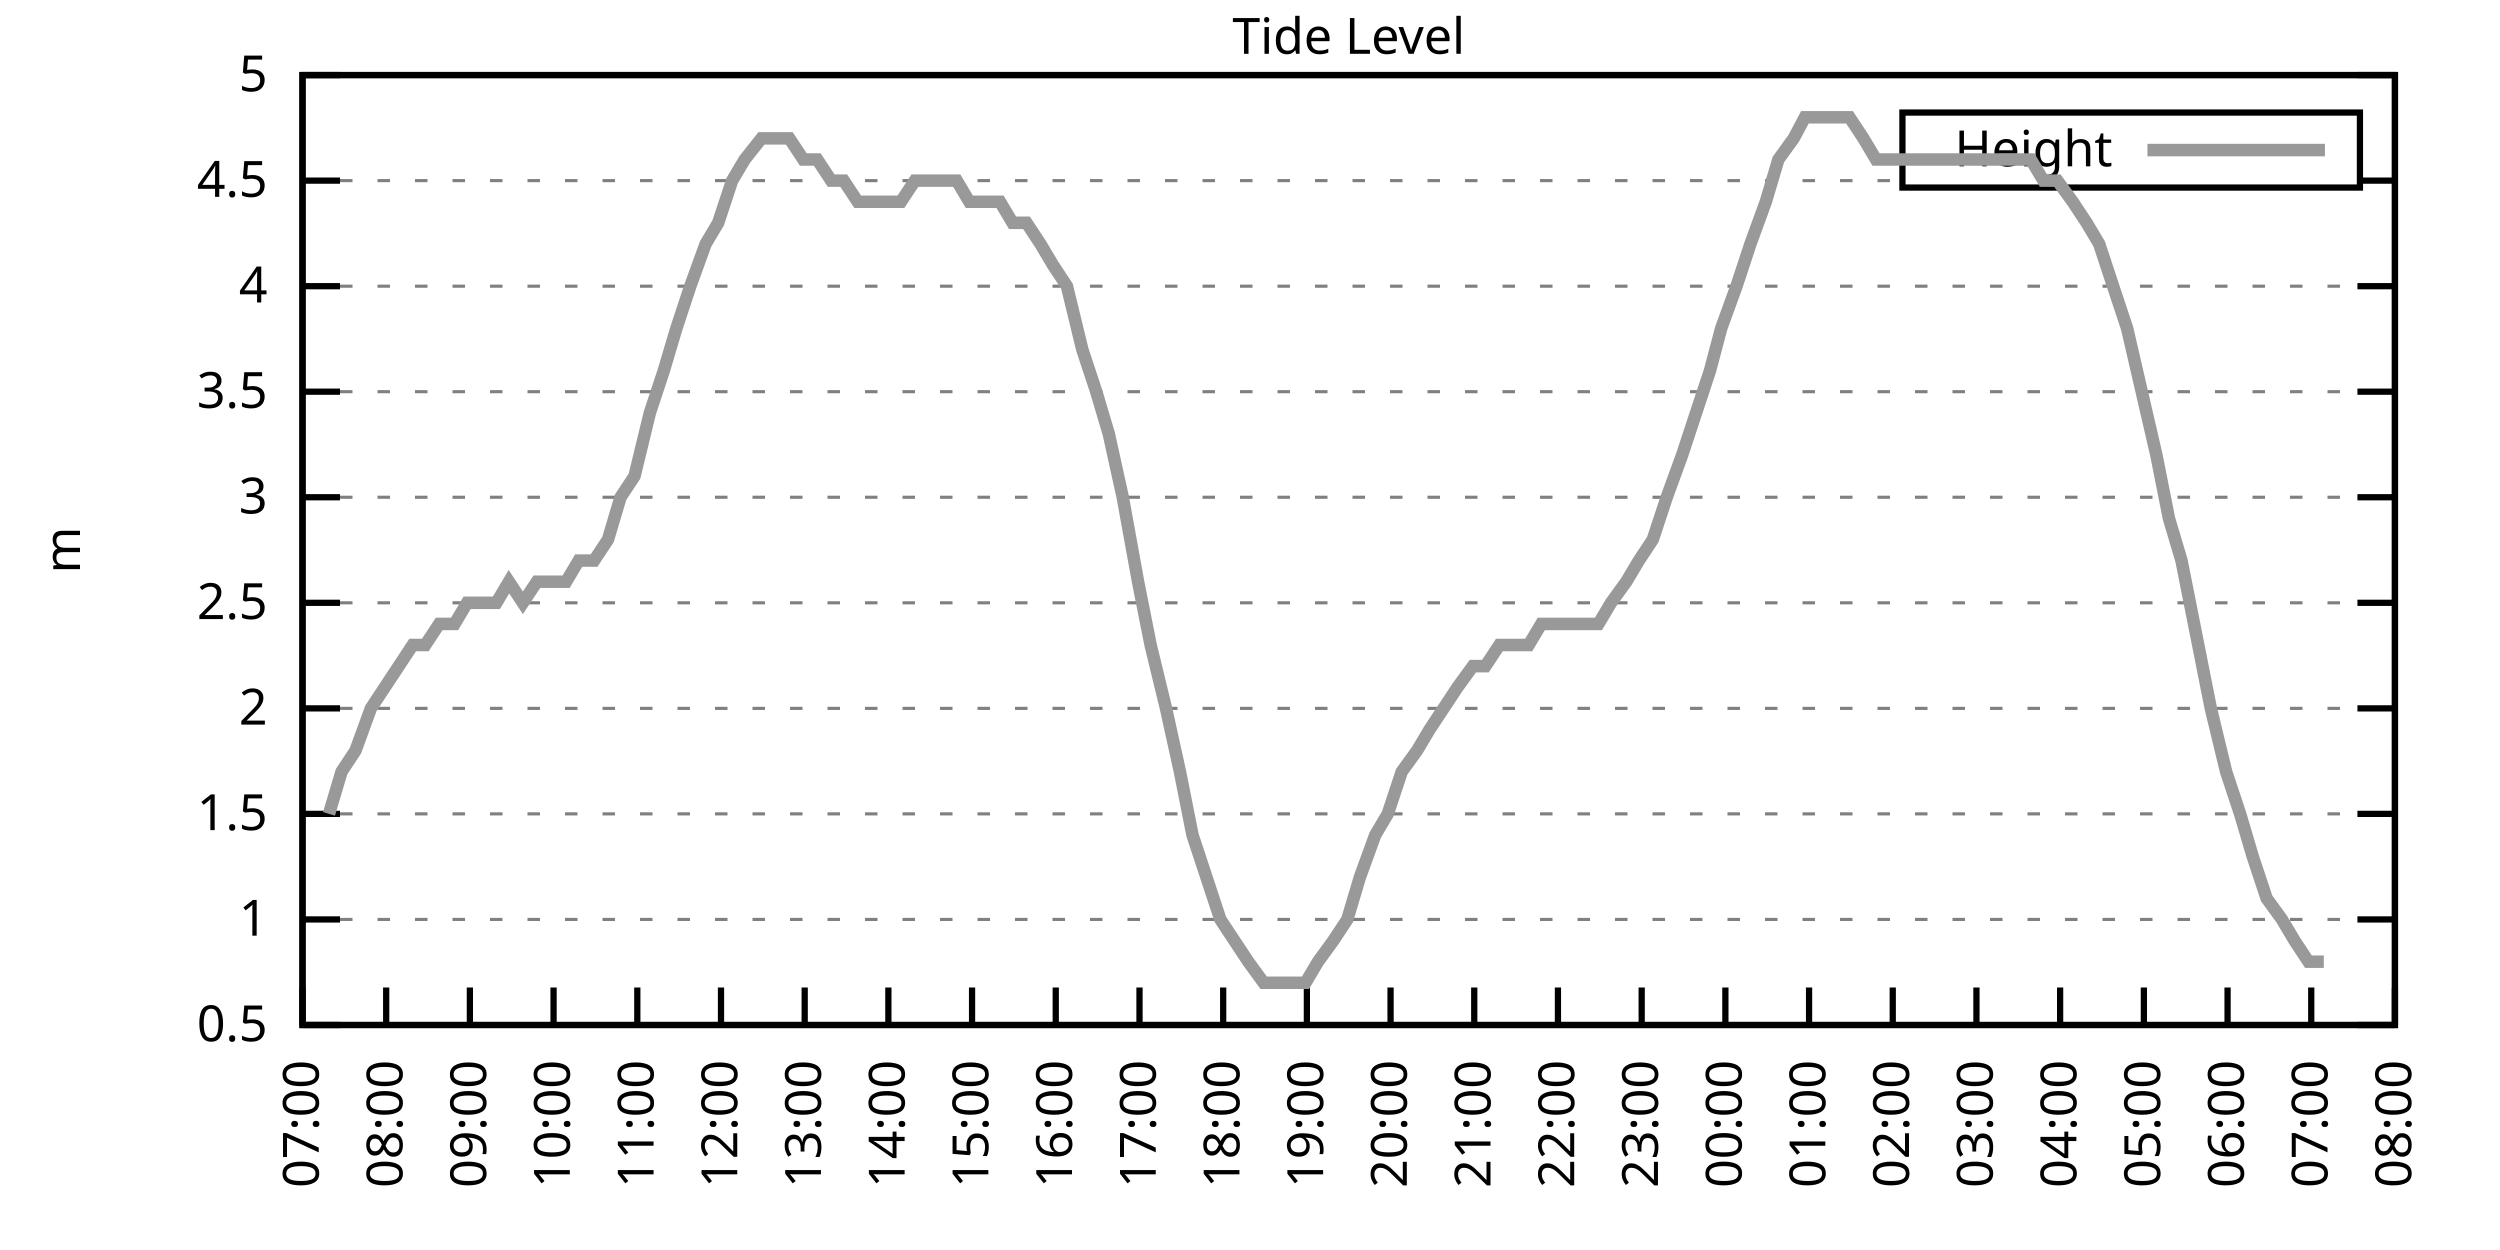
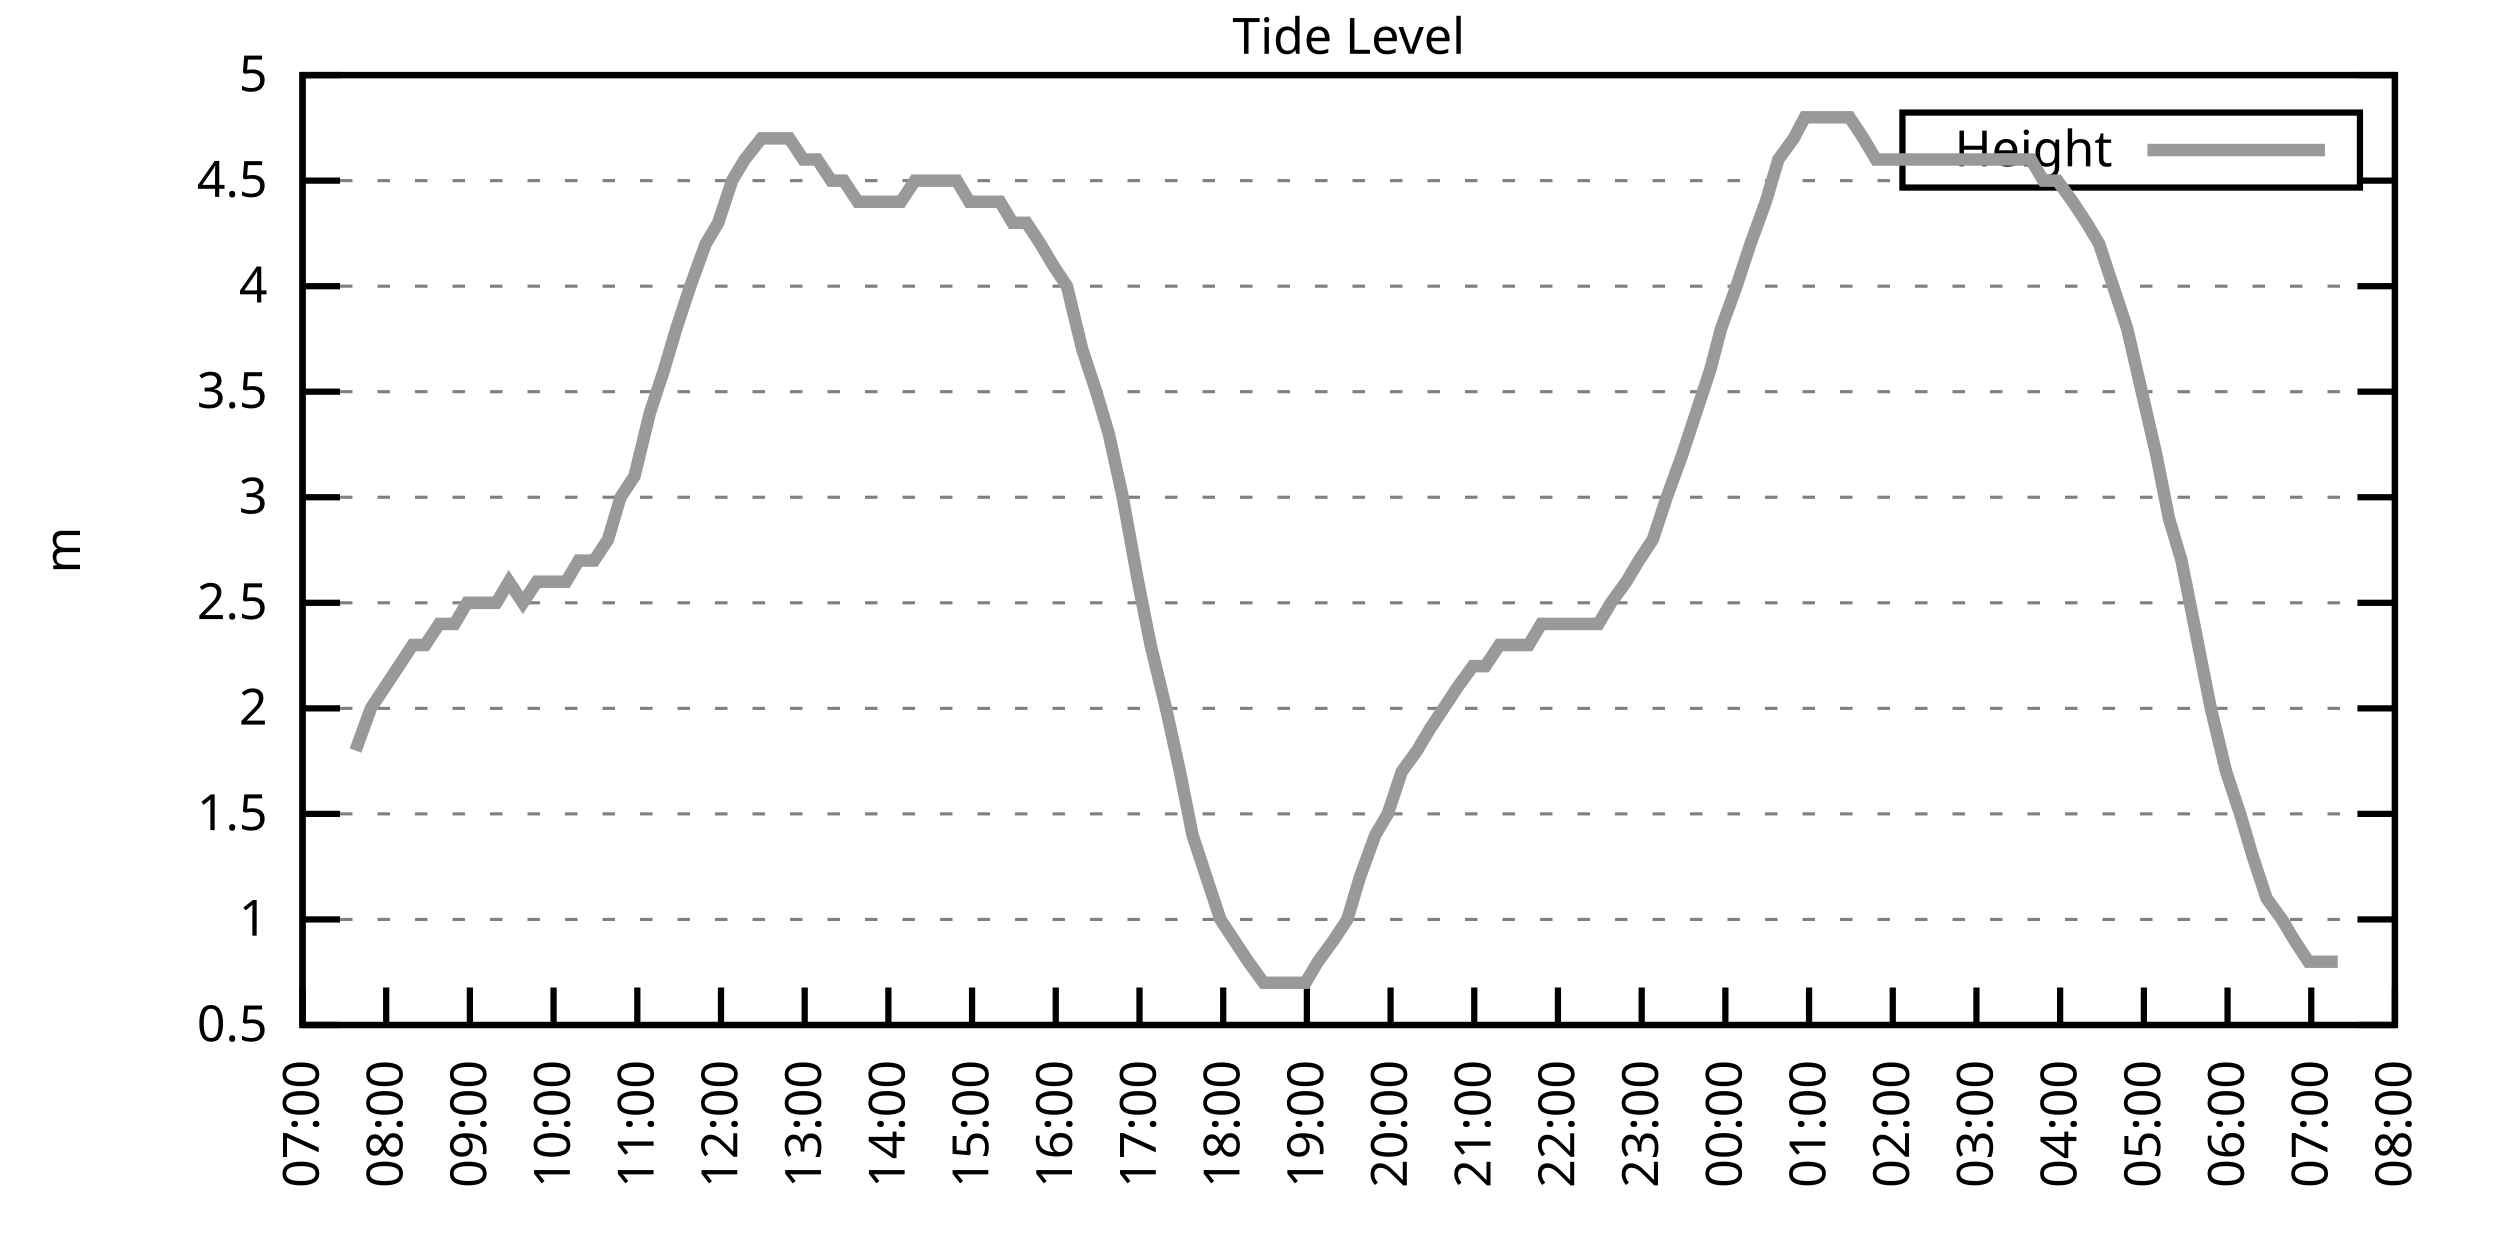
<svg xmlns="http://www.w3.org/2000/svg" xmlns:xlink="http://www.w3.org/1999/xlink" width="400" height="200" viewBox="0 0 400 200">
  <g id="gnuplot_canvas">
    <rect x="0" y="0" width="400" height="200" fill="none" />
    <defs>
      <circle id="gpDot" r="0.5" stroke-width="0.5" stroke="currentColor" />
      <path id="gpPt0" stroke-width="0.333" stroke="currentColor" d="M-1,0 h2 M0,-1 v2" />
      <path id="gpPt1" stroke-width="0.333" stroke="currentColor" d="M-1,-1 L1,1 M1,-1 L-1,1" />
      <path id="gpPt2" stroke-width="0.333" stroke="currentColor" d="M-1,0 L1,0 M0,-1 L0,1 M-1,-1 L1,1 M-1,1 L1,-1" />
      <rect id="gpPt3" stroke-width="0.333" stroke="currentColor" x="-1" y="-1" width="2" height="2" />
      <rect id="gpPt4" stroke-width="0.333" stroke="currentColor" fill="currentColor" x="-1" y="-1" width="2" height="2" />
      <circle id="gpPt5" stroke-width="0.333" stroke="currentColor" cx="0" cy="0" r="1" />
      <use xlink:href="#gpPt5" id="gpPt6" fill="currentColor" stroke="none" />
      <path id="gpPt7" stroke-width="0.333" stroke="currentColor" d="M0,-1.33 L-1.33,0.67 L1.33,0.67 z" />
      <use xlink:href="#gpPt7" id="gpPt8" fill="currentColor" stroke="none" />
      <use xlink:href="#gpPt7" id="gpPt9" stroke="currentColor" transform="rotate(180)" />
      <use xlink:href="#gpPt9" id="gpPt10" fill="currentColor" stroke="none" />
      <use xlink:href="#gpPt3" id="gpPt11" stroke="currentColor" transform="rotate(45)" />
      <use xlink:href="#gpPt11" id="gpPt12" fill="currentColor" stroke="none" />
      <path id="gpPt13" stroke-width="0.333" stroke="currentColor" d="M0,1.330 L1.265,0.411 L0.782,-1.067 L-0.782,-1.076 L-1.265,0.411 z" />
      <use xlink:href="#gpPt13" id="gpPt14" fill="currentColor" stroke="none" />
      <filter id="textbox" filterUnits="objectBoundingBox" x="0" y="0" height="1" width="1">
        <feFlood flood-color="white" flood-opacity="1" result="bgnd" />
        <feComposite in="SourceGraphic" in2="bgnd" operator="atop" />
      </filter>
      <filter id="greybox" filterUnits="objectBoundingBox" x="0" y="0" height="1" width="1">
        <feFlood flood-color="lightgrey" flood-opacity="1" result="grey" />
        <feComposite in="SourceGraphic" in2="grey" operator="atop" />
      </filter>
    </defs>
    <g fill="none" color="white" stroke="currentColor" stroke-width="1.00" stroke-linecap="butt" stroke-linejoin="miter">
</g>
    <g fill="none" color="black" stroke="currentColor" stroke-width="1.00" stroke-linecap="butt" stroke-linejoin="miter">
      <g stroke="none" shape-rendering="crispEdges">
        <polygon fill="rgb(255, 255, 255)" points="48.40,164.00 383.18,164.00 383.18,12.02 48.40,12.02 " />
      </g>
    </g>
    <g fill="none" color="black" stroke="currentColor" stroke-width="1.00" stroke-linecap="butt" stroke-linejoin="miter">
</g>
    <g fill="none" color="black" stroke="black" stroke-width="0.50" stroke-linecap="butt" stroke-linejoin="miter">
</g>
    <g fill="none" color="gray" stroke="currentColor" stroke-width="0.50" stroke-linecap="butt" stroke-linejoin="miter">
      <path stroke="gray" stroke-dasharray="2,4" class="gridline" d="M48.40,164.00 L383.19,164.00  " />
    </g>
    <g fill="none" color="gray" stroke="gray" stroke-width="1.00" stroke-linecap="butt" stroke-linejoin="miter">
</g>
    <g fill="none" color="black" stroke="currentColor" stroke-width="1.00" stroke-linecap="butt" stroke-linejoin="miter">
      <path stroke="black" d="M48.40,164.00 L54.40,164.00 M383.19,164.00 L377.19,164.00  " />
      <g transform="translate(42.80,166.60)" stroke="none" fill="black" font-family="Sans" font-size="8.00" text-anchor="end">
        <text>
          <tspan font-family="Sans"> 0.5</tspan>
        </text>
      </g>
    </g>
    <g fill="none" color="black" stroke="currentColor" stroke-width="1.00" stroke-linecap="butt" stroke-linejoin="miter">
</g>
    <g fill="none" color="black" stroke="black" stroke-width="0.50" stroke-linecap="butt" stroke-linejoin="miter">
</g>
    <g fill="none" color="gray" stroke="currentColor" stroke-width="0.50" stroke-linecap="butt" stroke-linejoin="miter">
      <path stroke="gray" stroke-dasharray="2,4" class="gridline" d="M48.40,147.11 L383.19,147.11  " />
    </g>
    <g fill="none" color="gray" stroke="gray" stroke-width="1.00" stroke-linecap="butt" stroke-linejoin="miter">
</g>
    <g fill="none" color="black" stroke="currentColor" stroke-width="1.00" stroke-linecap="butt" stroke-linejoin="miter">
      <path stroke="black" d="M48.40,147.11 L54.40,147.11 M383.19,147.11 L377.19,147.11  " />
      <g transform="translate(42.80,149.71)" stroke="none" fill="black" font-family="Sans" font-size="8.00" text-anchor="end">
        <text>
          <tspan font-family="Sans"> 1</tspan>
        </text>
      </g>
    </g>
    <g fill="none" color="black" stroke="currentColor" stroke-width="1.00" stroke-linecap="butt" stroke-linejoin="miter">
</g>
    <g fill="none" color="black" stroke="black" stroke-width="0.50" stroke-linecap="butt" stroke-linejoin="miter">
</g>
    <g fill="none" color="gray" stroke="currentColor" stroke-width="0.50" stroke-linecap="butt" stroke-linejoin="miter">
      <path stroke="gray" stroke-dasharray="2,4" class="gridline" d="M48.40,130.22 L383.19,130.22  " />
    </g>
    <g fill="none" color="gray" stroke="gray" stroke-width="1.00" stroke-linecap="butt" stroke-linejoin="miter">
</g>
    <g fill="none" color="black" stroke="currentColor" stroke-width="1.00" stroke-linecap="butt" stroke-linejoin="miter">
      <path stroke="black" d="M48.40,130.22 L54.40,130.22 M383.19,130.22 L377.19,130.22  " />
      <g transform="translate(42.80,132.82)" stroke="none" fill="black" font-family="Sans" font-size="8.00" text-anchor="end">
        <text>
          <tspan font-family="Sans"> 1.5</tspan>
        </text>
      </g>
    </g>
    <g fill="none" color="black" stroke="currentColor" stroke-width="1.00" stroke-linecap="butt" stroke-linejoin="miter">
</g>
    <g fill="none" color="black" stroke="black" stroke-width="0.50" stroke-linecap="butt" stroke-linejoin="miter">
</g>
    <g fill="none" color="gray" stroke="currentColor" stroke-width="0.50" stroke-linecap="butt" stroke-linejoin="miter">
      <path stroke="gray" stroke-dasharray="2,4" class="gridline" d="M48.40,113.34 L383.19,113.34  " />
    </g>
    <g fill="none" color="gray" stroke="gray" stroke-width="1.00" stroke-linecap="butt" stroke-linejoin="miter">
</g>
    <g fill="none" color="black" stroke="currentColor" stroke-width="1.00" stroke-linecap="butt" stroke-linejoin="miter">
      <path stroke="black" d="M48.40,113.34 L54.40,113.34 M383.19,113.34 L377.19,113.34  " />
      <g transform="translate(42.80,115.94)" stroke="none" fill="black" font-family="Sans" font-size="8.00" text-anchor="end">
        <text>
          <tspan font-family="Sans"> 2</tspan>
        </text>
      </g>
    </g>
    <g fill="none" color="black" stroke="currentColor" stroke-width="1.00" stroke-linecap="butt" stroke-linejoin="miter">
</g>
    <g fill="none" color="black" stroke="black" stroke-width="0.50" stroke-linecap="butt" stroke-linejoin="miter">
</g>
    <g fill="none" color="gray" stroke="currentColor" stroke-width="0.50" stroke-linecap="butt" stroke-linejoin="miter">
      <path stroke="gray" stroke-dasharray="2,4" class="gridline" d="M48.40,96.45 L383.19,96.45  " />
    </g>
    <g fill="none" color="gray" stroke="gray" stroke-width="1.00" stroke-linecap="butt" stroke-linejoin="miter">
</g>
    <g fill="none" color="black" stroke="currentColor" stroke-width="1.00" stroke-linecap="butt" stroke-linejoin="miter">
      <path stroke="black" d="M48.40,96.45 L54.40,96.45 M383.19,96.45 L377.19,96.45  " />
      <g transform="translate(42.80,99.05)" stroke="none" fill="black" font-family="Sans" font-size="8.00" text-anchor="end">
        <text>
          <tspan font-family="Sans"> 2.5</tspan>
        </text>
      </g>
    </g>
    <g fill="none" color="black" stroke="currentColor" stroke-width="1.00" stroke-linecap="butt" stroke-linejoin="miter">
</g>
    <g fill="none" color="black" stroke="black" stroke-width="0.50" stroke-linecap="butt" stroke-linejoin="miter">
</g>
    <g fill="none" color="gray" stroke="currentColor" stroke-width="0.50" stroke-linecap="butt" stroke-linejoin="miter">
      <path stroke="gray" stroke-dasharray="2,4" class="gridline" d="M48.40,79.56 L383.19,79.56  " />
    </g>
    <g fill="none" color="gray" stroke="gray" stroke-width="1.00" stroke-linecap="butt" stroke-linejoin="miter">
</g>
    <g fill="none" color="black" stroke="currentColor" stroke-width="1.00" stroke-linecap="butt" stroke-linejoin="miter">
      <path stroke="black" d="M48.40,79.56 L54.40,79.56 M383.19,79.56 L377.19,79.56  " />
      <g transform="translate(42.80,82.16)" stroke="none" fill="black" font-family="Sans" font-size="8.00" text-anchor="end">
        <text>
          <tspan font-family="Sans"> 3</tspan>
        </text>
      </g>
    </g>
    <g fill="none" color="black" stroke="currentColor" stroke-width="1.00" stroke-linecap="butt" stroke-linejoin="miter">
</g>
    <g fill="none" color="black" stroke="black" stroke-width="0.50" stroke-linecap="butt" stroke-linejoin="miter">
</g>
    <g fill="none" color="gray" stroke="currentColor" stroke-width="0.50" stroke-linecap="butt" stroke-linejoin="miter">
      <path stroke="gray" stroke-dasharray="2,4" class="gridline" d="M48.40,62.67 L383.19,62.67  " />
    </g>
    <g fill="none" color="gray" stroke="gray" stroke-width="1.00" stroke-linecap="butt" stroke-linejoin="miter">
</g>
    <g fill="none" color="black" stroke="currentColor" stroke-width="1.00" stroke-linecap="butt" stroke-linejoin="miter">
      <path stroke="black" d="M48.40,62.67 L54.40,62.67 M383.19,62.67 L377.19,62.67  " />
      <g transform="translate(42.80,65.27)" stroke="none" fill="black" font-family="Sans" font-size="8.00" text-anchor="end">
        <text>
          <tspan font-family="Sans"> 3.5</tspan>
        </text>
      </g>
    </g>
    <g fill="none" color="black" stroke="currentColor" stroke-width="1.00" stroke-linecap="butt" stroke-linejoin="miter">
</g>
    <g fill="none" color="black" stroke="black" stroke-width="0.50" stroke-linecap="butt" stroke-linejoin="miter">
</g>
    <g fill="none" color="gray" stroke="currentColor" stroke-width="0.50" stroke-linecap="butt" stroke-linejoin="miter">
      <path stroke="gray" stroke-dasharray="2,4" class="gridline" d="M48.40,45.79 L383.19,45.79  " />
    </g>
    <g fill="none" color="gray" stroke="gray" stroke-width="1.00" stroke-linecap="butt" stroke-linejoin="miter">
</g>
    <g fill="none" color="black" stroke="currentColor" stroke-width="1.00" stroke-linecap="butt" stroke-linejoin="miter">
      <path stroke="black" d="M48.40,45.79 L54.40,45.79 M383.19,45.79 L377.19,45.79  " />
      <g transform="translate(42.80,48.39)" stroke="none" fill="black" font-family="Sans" font-size="8.00" text-anchor="end">
        <text>
          <tspan font-family="Sans"> 4</tspan>
        </text>
      </g>
    </g>
    <g fill="none" color="black" stroke="currentColor" stroke-width="1.00" stroke-linecap="butt" stroke-linejoin="miter">
</g>
    <g fill="none" color="black" stroke="black" stroke-width="0.50" stroke-linecap="butt" stroke-linejoin="miter">
</g>
    <g fill="none" color="gray" stroke="currentColor" stroke-width="0.50" stroke-linecap="butt" stroke-linejoin="miter">
      <path stroke="gray" stroke-dasharray="2,4" class="gridline" d="M48.40,28.90 L304.39,28.90 M377.59,28.90 L383.19,28.90  " />
    </g>
    <g fill="none" color="gray" stroke="gray" stroke-width="1.00" stroke-linecap="butt" stroke-linejoin="miter">
</g>
    <g fill="none" color="black" stroke="currentColor" stroke-width="1.00" stroke-linecap="butt" stroke-linejoin="miter">
      <path stroke="black" d="M48.40,28.90 L54.40,28.90 M383.19,28.90 L377.19,28.90  " />
      <g transform="translate(42.80,31.50)" stroke="none" fill="black" font-family="Sans" font-size="8.00" text-anchor="end">
        <text>
          <tspan font-family="Sans"> 4.5</tspan>
        </text>
      </g>
    </g>
    <g fill="none" color="black" stroke="currentColor" stroke-width="1.00" stroke-linecap="butt" stroke-linejoin="miter">
</g>
    <g fill="none" color="black" stroke="black" stroke-width="0.50" stroke-linecap="butt" stroke-linejoin="miter">
</g>
    <g fill="none" color="gray" stroke="currentColor" stroke-width="0.50" stroke-linecap="butt" stroke-linejoin="miter">
      <path stroke="gray" stroke-dasharray="2,4" class="gridline" d="M48.40,12.01 L383.19,12.01  " />
    </g>
    <g fill="none" color="gray" stroke="gray" stroke-width="1.00" stroke-linecap="butt" stroke-linejoin="miter">
</g>
    <g fill="none" color="black" stroke="currentColor" stroke-width="1.00" stroke-linecap="butt" stroke-linejoin="miter">
      <path stroke="black" d="M48.40,12.01 L54.40,12.01 M383.19,12.01 L377.19,12.01  " />
      <g transform="translate(42.80,14.61)" stroke="none" fill="black" font-family="Sans" font-size="8.00" text-anchor="end">
        <text>
          <tspan font-family="Sans"> 5</tspan>
        </text>
      </g>
    </g>
    <g fill="none" color="black" stroke="currentColor" stroke-width="1.00" stroke-linecap="butt" stroke-linejoin="miter">
      <path stroke="black" d="M48.40,164.00 L48.40,158.00  " />
      <g transform="translate(51.00,169.60) rotate(270.00)" stroke="none" fill="black" font-family="Sans" font-size="8.00" text-anchor="end">
        <text>
          <tspan font-family="Sans">07:00</tspan>
        </text>
      </g>
    </g>
    <g fill="none" color="black" stroke="currentColor" stroke-width="1.00" stroke-linecap="butt" stroke-linejoin="miter">
      <path stroke="black" d="M61.79,164.00 L61.79,158.00  " />
      <g transform="translate(64.39,169.60) rotate(270.00)" stroke="none" fill="black" font-family="Sans" font-size="8.00" text-anchor="end">
        <text>
          <tspan font-family="Sans">08:00</tspan>
        </text>
      </g>
    </g>
    <g fill="none" color="black" stroke="currentColor" stroke-width="1.00" stroke-linecap="butt" stroke-linejoin="miter">
      <path stroke="black" d="M75.18,164.00 L75.18,158.00  " />
      <g transform="translate(77.78,169.60) rotate(270.00)" stroke="none" fill="black" font-family="Sans" font-size="8.00" text-anchor="end">
        <text>
          <tspan font-family="Sans">09:00</tspan>
        </text>
      </g>
    </g>
    <g fill="none" color="black" stroke="currentColor" stroke-width="1.00" stroke-linecap="butt" stroke-linejoin="miter">
      <path stroke="black" d="M88.57,164.00 L88.57,158.00  " />
      <g transform="translate(91.17,169.60) rotate(270.00)" stroke="none" fill="black" font-family="Sans" font-size="8.00" text-anchor="end">
        <text>
          <tspan font-family="Sans">10:00</tspan>
        </text>
      </g>
    </g>
    <g fill="none" color="black" stroke="currentColor" stroke-width="1.00" stroke-linecap="butt" stroke-linejoin="miter">
      <path stroke="black" d="M101.97,164.00 L101.97,158.00  " />
      <g transform="translate(104.57,169.60) rotate(270.00)" stroke="none" fill="black" font-family="Sans" font-size="8.00" text-anchor="end">
        <text>
          <tspan font-family="Sans">11:00</tspan>
        </text>
      </g>
    </g>
    <g fill="none" color="black" stroke="currentColor" stroke-width="1.00" stroke-linecap="butt" stroke-linejoin="miter">
      <path stroke="black" d="M115.36,164.00 L115.36,158.00  " />
      <g transform="translate(117.96,169.60) rotate(270.00)" stroke="none" fill="black" font-family="Sans" font-size="8.00" text-anchor="end">
        <text>
          <tspan font-family="Sans">12:00</tspan>
        </text>
      </g>
    </g>
    <g fill="none" color="black" stroke="currentColor" stroke-width="1.00" stroke-linecap="butt" stroke-linejoin="miter">
      <path stroke="black" d="M128.75,164.00 L128.75,158.00  " />
      <g transform="translate(131.35,169.60) rotate(270.00)" stroke="none" fill="black" font-family="Sans" font-size="8.00" text-anchor="end">
        <text>
          <tspan font-family="Sans">13:00</tspan>
        </text>
      </g>
    </g>
    <g fill="none" color="black" stroke="currentColor" stroke-width="1.00" stroke-linecap="butt" stroke-linejoin="miter">
      <path stroke="black" d="M142.14,164.00 L142.14,158.00  " />
      <g transform="translate(144.74,169.60) rotate(270.00)" stroke="none" fill="black" font-family="Sans" font-size="8.00" text-anchor="end">
        <text>
          <tspan font-family="Sans">14:00</tspan>
        </text>
      </g>
    </g>
    <g fill="none" color="black" stroke="currentColor" stroke-width="1.00" stroke-linecap="butt" stroke-linejoin="miter">
      <path stroke="black" d="M155.53,164.00 L155.53,158.00  " />
      <g transform="translate(158.13,169.60) rotate(270.00)" stroke="none" fill="black" font-family="Sans" font-size="8.00" text-anchor="end">
        <text>
          <tspan font-family="Sans">15:00</tspan>
        </text>
      </g>
    </g>
    <g fill="none" color="black" stroke="currentColor" stroke-width="1.00" stroke-linecap="butt" stroke-linejoin="miter">
      <path stroke="black" d="M168.92,164.00 L168.92,158.00  " />
      <g transform="translate(171.52,169.60) rotate(270.00)" stroke="none" fill="black" font-family="Sans" font-size="8.00" text-anchor="end">
        <text>
          <tspan font-family="Sans">16:00</tspan>
        </text>
      </g>
    </g>
    <g fill="none" color="black" stroke="currentColor" stroke-width="1.00" stroke-linecap="butt" stroke-linejoin="miter">
      <path stroke="black" d="M182.32,164.00 L182.32,158.00  " />
      <g transform="translate(184.92,169.60) rotate(270.00)" stroke="none" fill="black" font-family="Sans" font-size="8.00" text-anchor="end">
        <text>
          <tspan font-family="Sans">17:00</tspan>
        </text>
      </g>
    </g>
    <g fill="none" color="black" stroke="currentColor" stroke-width="1.00" stroke-linecap="butt" stroke-linejoin="miter">
      <path stroke="black" d="M195.71,164.00 L195.71,158.00  " />
      <g transform="translate(198.31,169.60) rotate(270.00)" stroke="none" fill="black" font-family="Sans" font-size="8.00" text-anchor="end">
        <text>
          <tspan font-family="Sans">18:00</tspan>
        </text>
      </g>
    </g>
    <g fill="none" color="black" stroke="currentColor" stroke-width="1.00" stroke-linecap="butt" stroke-linejoin="miter">
      <path stroke="black" d="M209.10,164.00 L209.10,158.00  " />
      <g transform="translate(211.70,169.60) rotate(270.00)" stroke="none" fill="black" font-family="Sans" font-size="8.00" text-anchor="end">
        <text>
          <tspan font-family="Sans">19:00</tspan>
        </text>
      </g>
    </g>
    <g fill="none" color="black" stroke="currentColor" stroke-width="1.00" stroke-linecap="butt" stroke-linejoin="miter">
      <path stroke="black" d="M222.49,164.00 L222.49,158.00  " />
      <g transform="translate(225.09,169.60) rotate(270.00)" stroke="none" fill="black" font-family="Sans" font-size="8.00" text-anchor="end">
        <text>
          <tspan font-family="Sans">20:00</tspan>
        </text>
      </g>
    </g>
    <g fill="none" color="black" stroke="currentColor" stroke-width="1.00" stroke-linecap="butt" stroke-linejoin="miter">
      <path stroke="black" d="M235.88,164.00 L235.88,158.00  " />
      <g transform="translate(238.48,169.60) rotate(270.00)" stroke="none" fill="black" font-family="Sans" font-size="8.00" text-anchor="end">
        <text>
          <tspan font-family="Sans">21:00</tspan>
        </text>
      </g>
    </g>
    <g fill="none" color="black" stroke="currentColor" stroke-width="1.00" stroke-linecap="butt" stroke-linejoin="miter">
      <path stroke="black" d="M249.27,164.00 L249.27,158.00  " />
      <g transform="translate(251.87,169.60) rotate(270.00)" stroke="none" fill="black" font-family="Sans" font-size="8.00" text-anchor="end">
        <text>
          <tspan font-family="Sans">22:00</tspan>
        </text>
      </g>
    </g>
    <g fill="none" color="black" stroke="currentColor" stroke-width="1.00" stroke-linecap="butt" stroke-linejoin="miter">
      <path stroke="black" d="M262.67,164.00 L262.67,158.00  " />
      <g transform="translate(265.27,169.60) rotate(270.00)" stroke="none" fill="black" font-family="Sans" font-size="8.00" text-anchor="end">
        <text>
          <tspan font-family="Sans">23:00</tspan>
        </text>
      </g>
    </g>
    <g fill="none" color="black" stroke="currentColor" stroke-width="1.00" stroke-linecap="butt" stroke-linejoin="miter">
      <path stroke="black" d="M276.06,164.00 L276.06,158.00  " />
      <g transform="translate(278.66,169.60) rotate(270.00)" stroke="none" fill="black" font-family="Sans" font-size="8.00" text-anchor="end">
        <text>
          <tspan font-family="Sans">00:00</tspan>
        </text>
      </g>
    </g>
    <g fill="none" color="black" stroke="currentColor" stroke-width="1.00" stroke-linecap="butt" stroke-linejoin="miter">
      <path stroke="black" d="M289.45,164.00 L289.45,158.00  " />
      <g transform="translate(292.05,169.60) rotate(270.00)" stroke="none" fill="black" font-family="Sans" font-size="8.00" text-anchor="end">
        <text>
          <tspan font-family="Sans">01:00</tspan>
        </text>
      </g>
    </g>
    <g fill="none" color="black" stroke="currentColor" stroke-width="1.00" stroke-linecap="butt" stroke-linejoin="miter">
      <path stroke="black" d="M302.84,164.00 L302.84,158.00  " />
      <g transform="translate(305.44,169.60) rotate(270.00)" stroke="none" fill="black" font-family="Sans" font-size="8.00" text-anchor="end">
        <text>
          <tspan font-family="Sans">02:00</tspan>
        </text>
      </g>
    </g>
    <g fill="none" color="black" stroke="currentColor" stroke-width="1.00" stroke-linecap="butt" stroke-linejoin="miter">
      <path stroke="black" d="M316.23,164.00 L316.23,158.00  " />
      <g transform="translate(318.83,169.60) rotate(270.00)" stroke="none" fill="black" font-family="Sans" font-size="8.00" text-anchor="end">
        <text>
          <tspan font-family="Sans">03:00</tspan>
        </text>
      </g>
    </g>
    <g fill="none" color="black" stroke="currentColor" stroke-width="1.00" stroke-linecap="butt" stroke-linejoin="miter">
      <path stroke="black" d="M329.62,164.00 L329.62,158.00  " />
      <g transform="translate(332.22,169.60) rotate(270.00)" stroke="none" fill="black" font-family="Sans" font-size="8.00" text-anchor="end">
        <text>
          <tspan font-family="Sans">04:00</tspan>
        </text>
      </g>
    </g>
    <g fill="none" color="black" stroke="currentColor" stroke-width="1.00" stroke-linecap="butt" stroke-linejoin="miter">
      <path stroke="black" d="M343.02,164.00 L343.02,158.00  " />
      <g transform="translate(345.62,169.60) rotate(270.00)" stroke="none" fill="black" font-family="Sans" font-size="8.00" text-anchor="end">
        <text>
          <tspan font-family="Sans">05:00</tspan>
        </text>
      </g>
    </g>
    <g fill="none" color="black" stroke="currentColor" stroke-width="1.00" stroke-linecap="butt" stroke-linejoin="miter">
      <path stroke="black" d="M356.41,164.00 L356.41,158.00  " />
      <g transform="translate(359.01,169.60) rotate(270.00)" stroke="none" fill="black" font-family="Sans" font-size="8.00" text-anchor="end">
        <text>
          <tspan font-family="Sans">06:00</tspan>
        </text>
      </g>
    </g>
    <g fill="none" color="black" stroke="currentColor" stroke-width="1.00" stroke-linecap="butt" stroke-linejoin="miter">
      <path stroke="black" d="M369.80,164.00 L369.80,158.00  " />
      <g transform="translate(372.40,169.60) rotate(270.00)" stroke="none" fill="black" font-family="Sans" font-size="8.00" text-anchor="end">
        <text>
          <tspan font-family="Sans">07:00</tspan>
        </text>
      </g>
    </g>
    <g fill="none" color="black" stroke="currentColor" stroke-width="1.00" stroke-linecap="butt" stroke-linejoin="miter">
      <path stroke="black" d="M383.19,164.00 L383.19,158.00  " />
      <g transform="translate(385.79,169.60) rotate(270.00)" stroke="none" fill="black" font-family="Sans" font-size="8.00" text-anchor="end">
        <text>
          <tspan font-family="Sans">08:00</tspan>
        </text>
      </g>
    </g>
    <g fill="none" color="black" stroke="currentColor" stroke-width="1.00" stroke-linecap="butt" stroke-linejoin="miter">
</g>
    <g fill="none" color="black" stroke="currentColor" stroke-width="1.00" stroke-linecap="butt" stroke-linejoin="miter">
      <path stroke="black" d="M48.40,12.01 L48.40,164.00 L383.19,164.00 L383.19,12.01 L48.40,12.01 Z  " />
    </g>
    <g fill="none" color="black" stroke="currentColor" stroke-width="1.00" stroke-linecap="butt" stroke-linejoin="miter">
</g>
    <g fill="none" color="black" stroke="currentColor" stroke-width="1.00" stroke-linecap="butt" stroke-linejoin="miter">
      <path stroke="black" d="M304.39,30.01 L304.39,18.01 L377.59,18.01 L377.59,30.01 L304.39,30.01 Z  " />
    </g>
    <g id="Tide_level_plot_1">
      <g fill="none" color="white" stroke="black" stroke-width="2.00" stroke-linecap="butt" stroke-linejoin="miter">
</g>
      <g fill="none" color="black" stroke="currentColor" stroke-width="2.00" stroke-linecap="butt" stroke-linejoin="miter">
        <g transform="translate(337.99,26.61)" stroke="none" fill="black" font-family="Sans" font-size="8.00" text-anchor="end">
          <text>
            <tspan font-family="Sans">Height</tspan>
          </text>
        </g>
      </g>
      <g fill="none" color="black" stroke="currentColor" stroke-width="2.00" stroke-linecap="butt" stroke-linejoin="miter">
-         <path stroke="rgb(153, 153, 153)" d="M343.59,24.01 L371.99,24.01 M52.64,130.22 L54.65,123.47 L56.88,120.09 L59.34,113.34 L61.57,109.96 L63.80,106.58   L66.03,103.20 L68.04,103.20 L70.27,99.83 L72.73,99.83 L74.74,96.45 L76.97,96.45 L79.42,96.45 L81.43,93.07   L83.66,96.45 L85.90,93.07 L88.35,93.07 L90.58,93.07 L92.59,89.69 L95.05,89.69 L97.28,86.32 L99.29,79.56   L101.52,76.18 L103.98,66.05 L106.21,59.30 L108.22,52.54 L110.45,45.79 L112.90,39.03 L114.91,35.65 L117.14,28.90   L119.15,25.52 L121.83,22.14 L124.06,22.14 L126.29,22.14 L128.53,25.52 L130.76,25.52 L132.99,28.90 L135.00,28.90   L137.23,32.28 L139.46,32.28 L141.92,32.28 L144.15,32.28 L146.38,28.90 L148.39,28.90 L150.40,28.90 L153.08,28.90   L155.09,32.28 L157.32,32.28 L160.00,32.28 L162.01,35.65 L164.24,35.65 L166.47,39.03 L168.48,42.41 L170.71,45.79   L173.17,55.92 L175.40,62.67 L177.41,69.43 L179.64,79.56 L182.09,93.07 L184.10,103.20 L186.56,113.34 L188.79,123.47   L190.80,133.60 L193.03,140.36 L195.26,147.11 L197.49,150.49 L199.73,153.87 L202.18,157.24 L204.19,157.24 L206.64,157.24   L208.88,157.24 L210.88,153.87 L213.34,150.49 L215.57,147.11 L217.58,140.36 L220.04,133.60 L222.04,130.22 L224.28,123.47   L226.73,120.09 L228.74,116.71 L230.97,113.34 L233.20,109.96 L235.66,106.58 L237.67,106.58 L239.90,103.20 L242.36,103.20   L244.59,103.20 L246.60,99.83 L249.05,99.83 L251.06,99.83 L253.29,99.83 L255.75,99.83 L257.76,96.45 L260.21,93.07   L262.22,89.69 L264.45,86.32 L266.68,79.56 L269.14,72.81 L271.37,66.05 L273.60,59.30 L275.39,52.54 L277.84,45.79   L280.07,39.03 L282.53,32.28 L284.54,25.52 L286.99,22.14 L288.78,18.77 L291.01,18.77 L293.47,18.77 L295.92,18.77   L298.15,22.14 L300.16,25.52 L302.62,25.52 L304.40,25.52 L306.86,25.52 L309.31,25.52 L311.54,25.52 L313.78,25.52   L315.79,25.52 L318.02,25.52 L320.25,25.52 L322.48,25.52 L324.94,25.52 L326.95,28.90 L329.18,28.90 L331.63,32.28   L333.86,35.65 L335.87,39.03 L338.10,45.79 L340.34,52.54 L345.02,72.81 L347.03,82.94 L349.04,89.69 L351.72,103.20   L353.73,113.34 L356.18,123.47 L358.42,130.22 L360.42,136.98 L362.66,143.73 L365.11,147.11 L367.12,150.49 L369.35,153.87   L371.81,153.87  " />
+         <path stroke="rgb(153, 153, 153)" d="M343.59,24.01 L371.99,24.01 M56.88,120.09 L59.34,113.34 L61.57,109.96 L63.80,106.58 L66.03,103.20 L68.04,103.20   L70.27,99.83 L72.73,99.83 L74.74,96.45 L76.97,96.45 L79.42,96.45 L81.43,93.07 L83.66,96.45 L85.90,93.07   L88.35,93.07 L90.58,93.07 L92.59,89.69 L95.05,89.69 L97.28,86.32 L99.29,79.56 L101.52,76.18 L103.98,66.05   L106.21,59.30 L108.22,52.54 L110.45,45.79 L112.90,39.03 L114.91,35.65 L117.14,28.90 L119.15,25.52 L121.83,22.14   L124.06,22.14 L126.29,22.14 L128.53,25.52 L130.76,25.52 L132.99,28.90 L135.00,28.90 L137.23,32.28 L139.46,32.28   L141.92,32.28 L144.15,32.28 L146.38,28.90 L148.39,28.90 L150.40,28.90 L153.08,28.90 L155.09,32.28 L157.32,32.28   L160.00,32.28 L162.01,35.65 L164.24,35.65 L166.47,39.03 L168.48,42.41 L170.71,45.79 L173.17,55.92 L175.40,62.67   L177.41,69.43 L179.64,79.56 L182.09,93.07 L184.10,103.20 L186.56,113.34 L188.79,123.47 L190.80,133.60 L193.03,140.36   L195.26,147.11 L197.49,150.49 L199.73,153.87 L202.18,157.24 L204.19,157.24 L206.64,157.24 L208.88,157.24 L210.88,153.87   L213.34,150.49 L215.57,147.11 L217.58,140.36 L220.04,133.60 L222.04,130.22 L224.28,123.47 L226.73,120.09 L228.74,116.71   L230.97,113.34 L233.20,109.96 L235.66,106.58 L237.67,106.58 L239.90,103.20 L242.36,103.20 L244.59,103.20 L246.60,99.83   L249.05,99.83 L251.06,99.83 L253.29,99.83 L255.75,99.83 L257.76,96.45 L260.21,93.07 L262.22,89.69 L264.45,86.32   L266.68,79.56 L269.14,72.81 L271.37,66.05 L273.60,59.30 L275.39,52.54 L277.84,45.79 L280.07,39.03 L282.53,32.28   L284.54,25.52 L286.99,22.14 L288.78,18.77 L291.01,18.77 L293.47,18.77 L295.92,18.77 L298.15,22.14 L300.16,25.52   L302.62,25.52 L304.40,25.52 L306.86,25.52 L309.31,25.52 L311.54,25.52 L313.78,25.52 L315.79,25.52 L318.02,25.52   L320.25,25.52 L322.48,25.52 L324.94,25.52 L326.95,28.90 L329.18,28.90 L331.63,32.28 L333.86,35.65 L335.87,39.03   L338.10,45.79 L340.34,52.54 L345.02,72.81 L347.03,82.94 L349.04,89.69 L351.72,103.20 L353.73,113.34 L356.18,123.47   L358.42,130.22 L360.42,136.98 L362.66,143.73 L365.11,147.11 L367.12,150.49 L369.35,153.87 L371.81,153.87 L374.04,153.87    " />
      </g>
    </g>
    <g fill="none" color="black" stroke="currentColor" stroke-width="2.00" stroke-linecap="butt" stroke-linejoin="miter">
</g>
    <g fill="none" color="black" stroke="black" stroke-width="1.00" stroke-linecap="butt" stroke-linejoin="miter">
</g>
    <g fill="none" color="black" stroke="currentColor" stroke-width="1.00" stroke-linecap="butt" stroke-linejoin="miter">
      <path stroke="black" d="M48.40,12.01 L48.40,164.00 L383.19,164.00 L383.19,12.01 L48.40,12.01 Z  " />
      <g transform="translate(12.80,88.01) rotate(270.00)" stroke="none" fill="black" font-family="Sans" font-size="8.00" text-anchor="middle">
        <text>
          <tspan font-family="Sans">m</tspan>
        </text>
      </g>
    </g>
    <g fill="none" color="black" stroke="currentColor" stroke-width="1.00" stroke-linecap="butt" stroke-linejoin="miter">
</g>
    <g fill="none" color="black" stroke="currentColor" stroke-width="1.00" stroke-linecap="butt" stroke-linejoin="miter">
      <g transform="translate(215.79,8.61)" stroke="none" fill="black" font-family="Sans" font-size="8.00" text-anchor="middle">
        <text>
          <tspan font-family="Sans">Tide Level</tspan>
        </text>
      </g>
    </g>
    <g fill="none" color="black" stroke="currentColor" stroke-width="1.00" stroke-linecap="butt" stroke-linejoin="miter">
</g>
  </g>
</svg>
